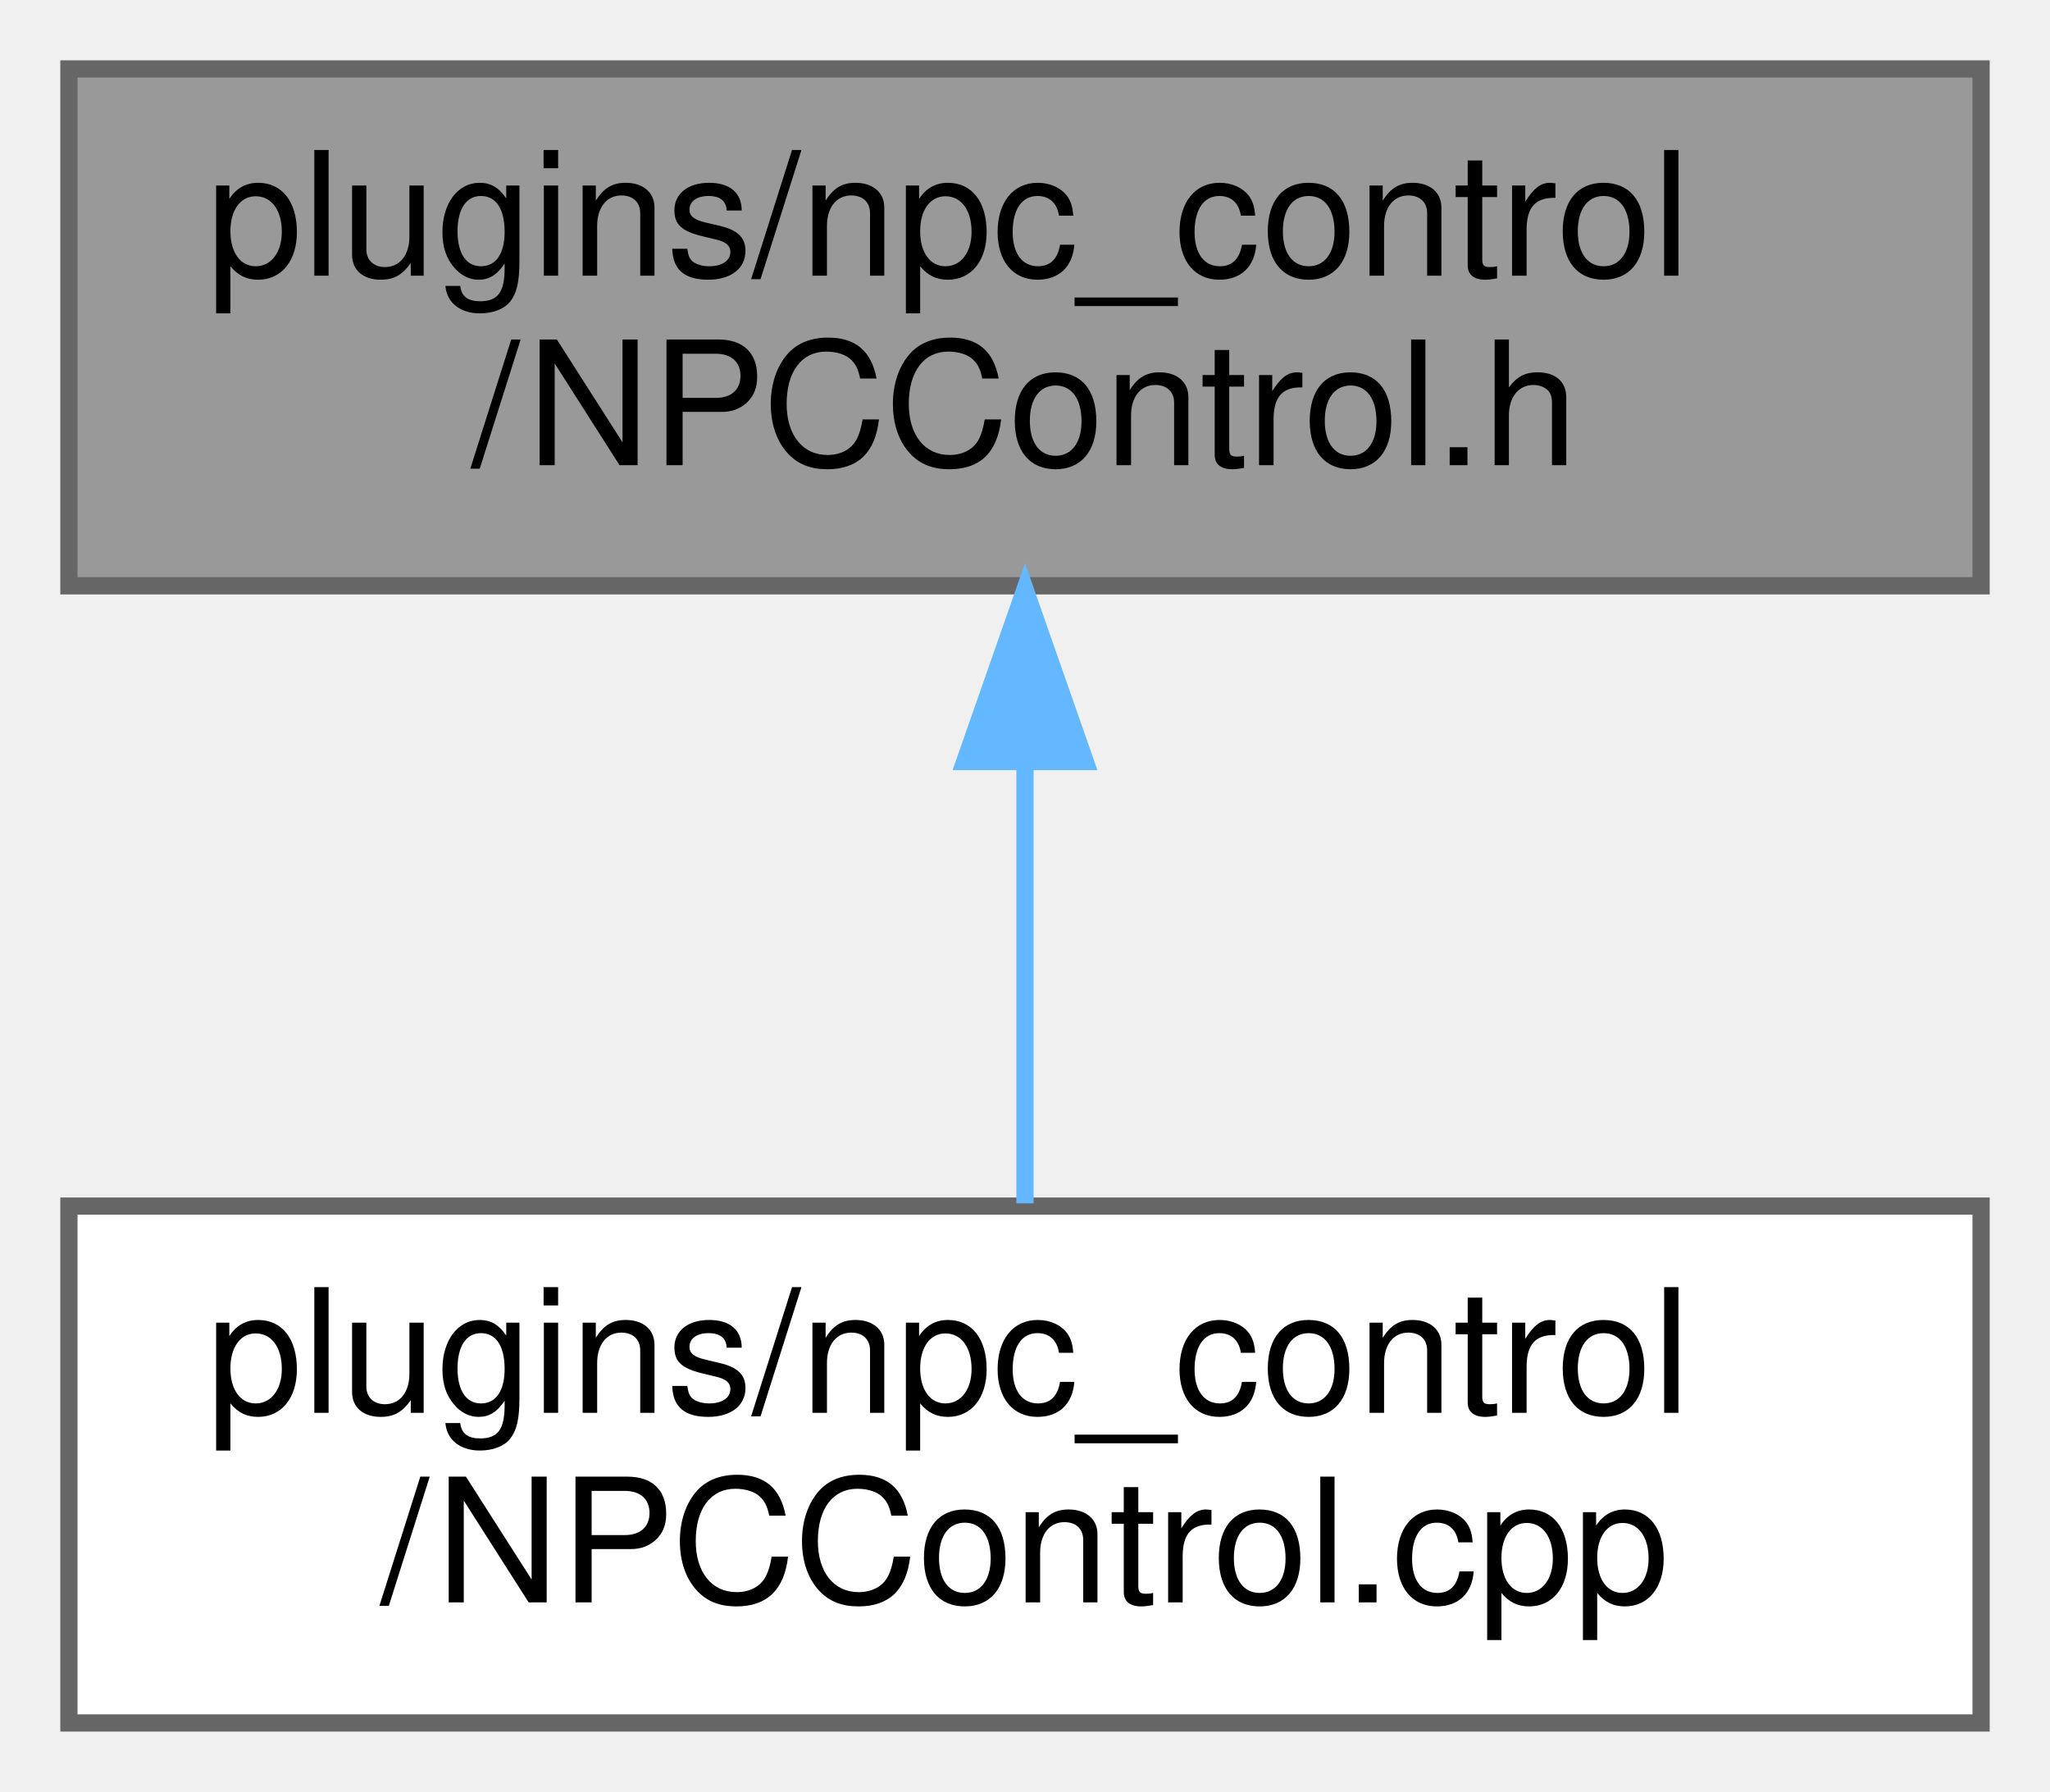
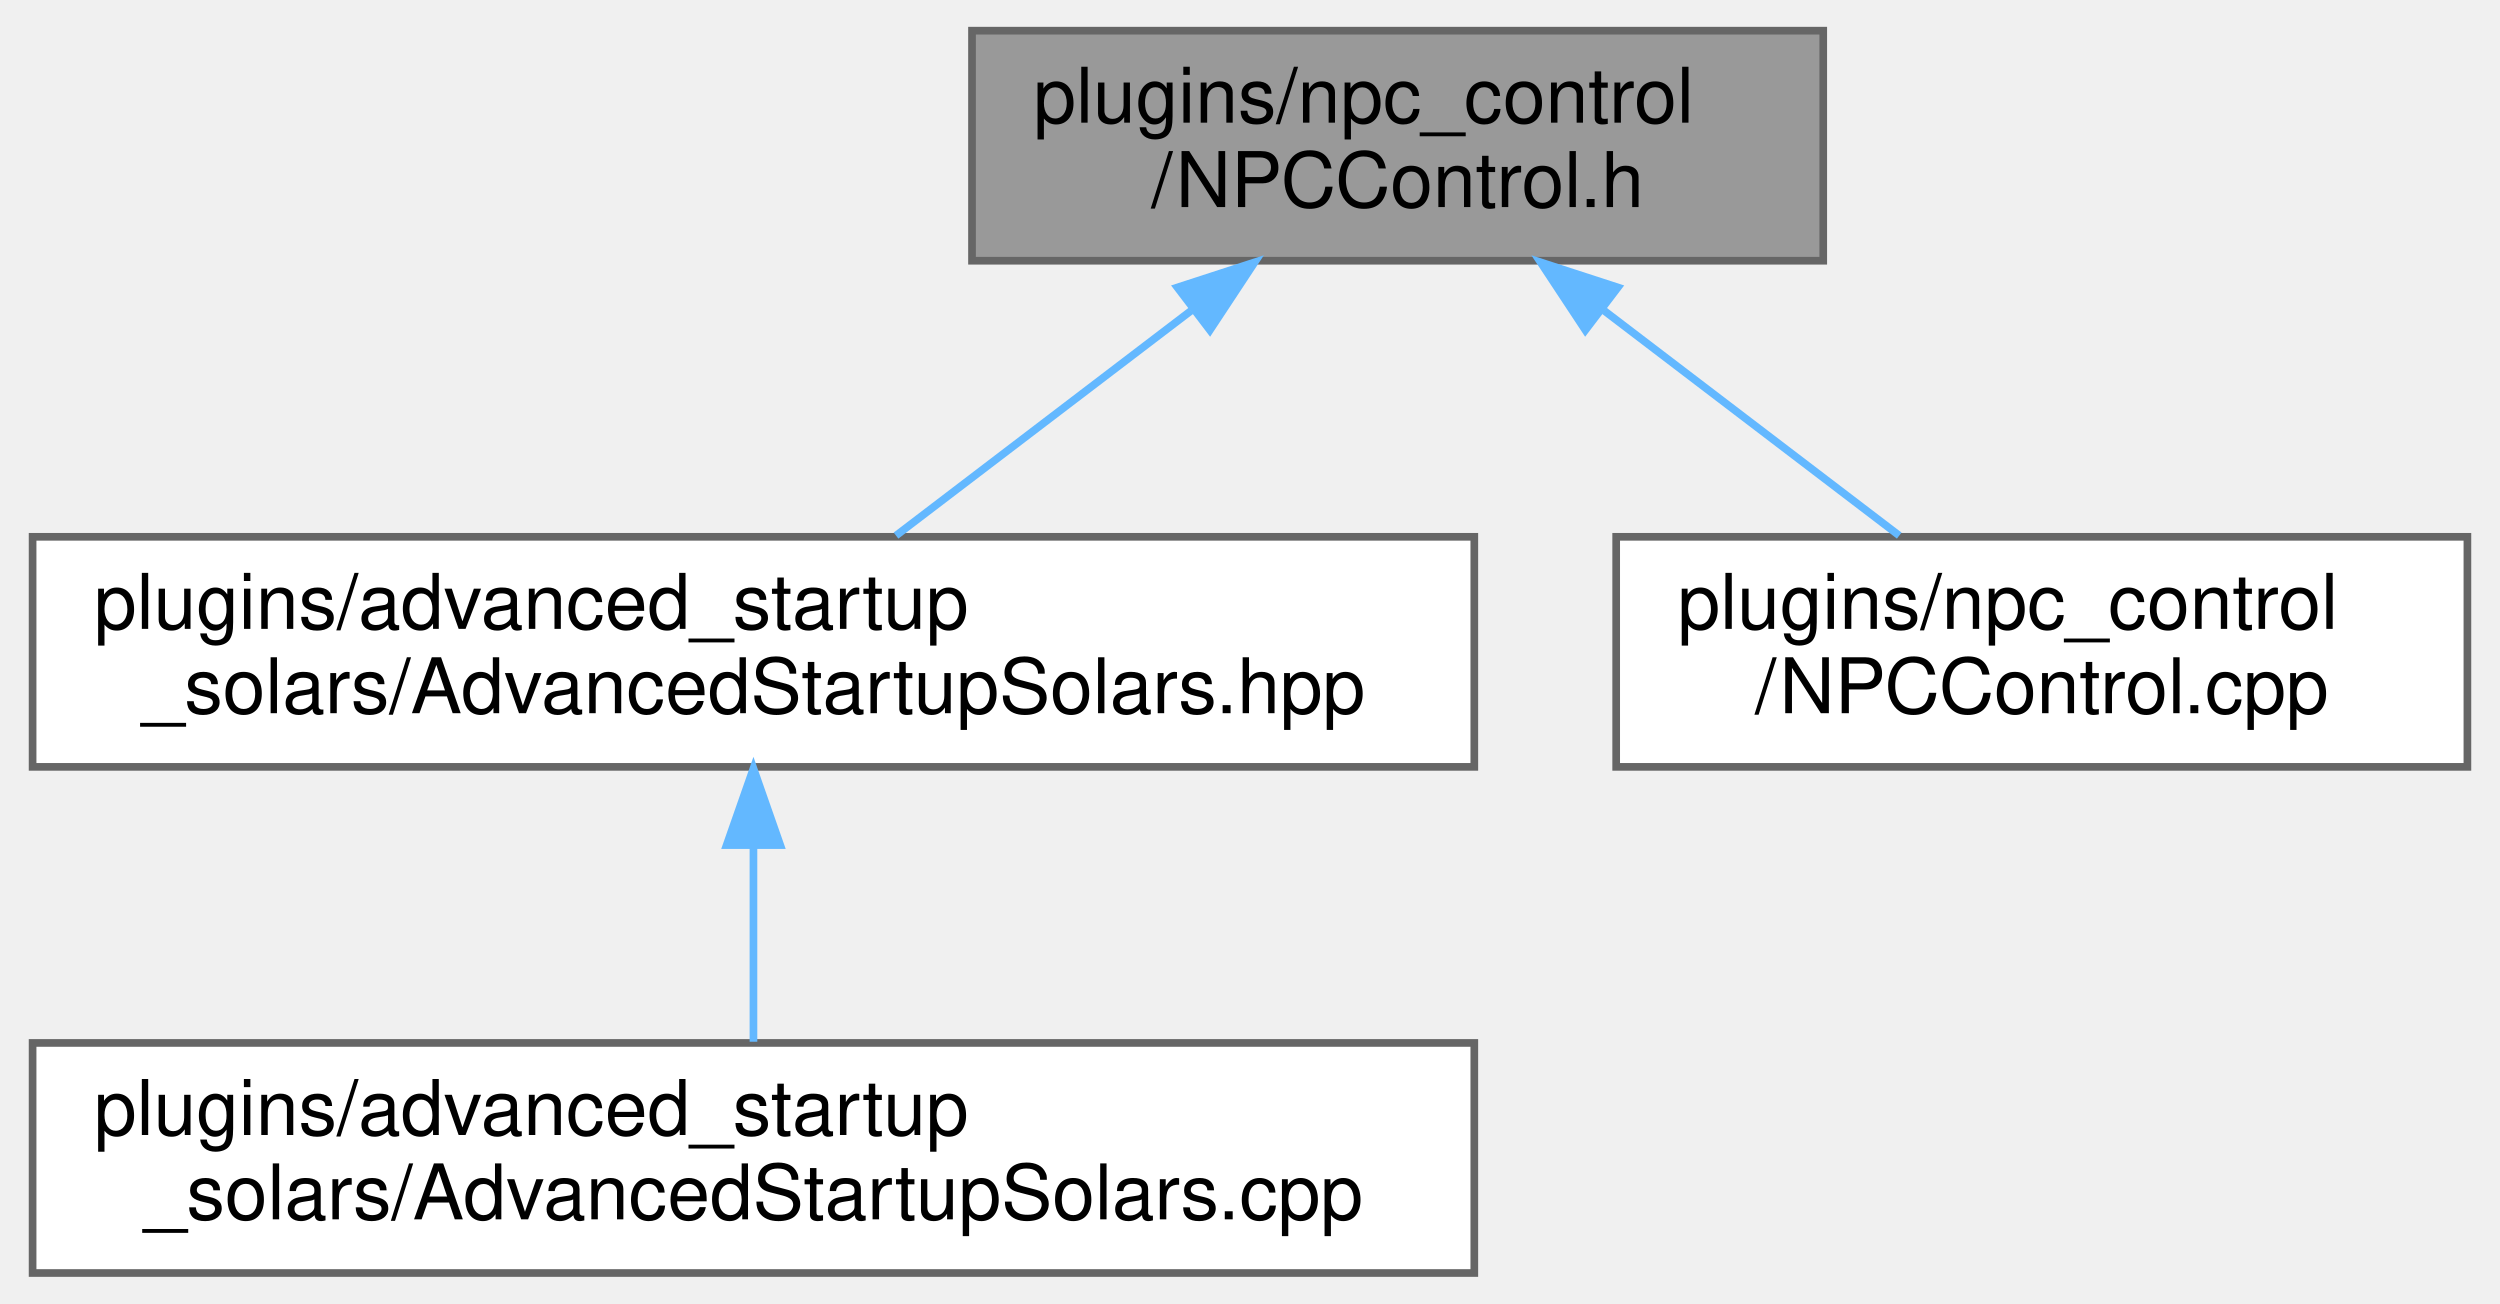
- <svg xmlns="http://www.w3.org/2000/svg" xmlns:xlink="http://www.w3.org/1999/xlink" width="119pt" height="104pt" viewBox="0.00 0.00 119.00 104.00">
-   <g id="graph0" class="graph" transform="scale(1 1) rotate(0) translate(4 100)">
+ <svg xmlns="http://www.w3.org/2000/svg" xmlns:xlink="http://www.w3.org/1999/xlink" width="326pt" height="170pt" viewBox="0.00 0.00 325.50 170.00">
+   <g id="graph0" class="graph" transform="scale(1 1) rotate(0) translate(4 166)">
    <g id="node1" class="node">
      <g id="a_node1">
        <a xlink:title=" ">
-           <polygon fill="#999999" stroke="#666666" points="111,-96 0,-96 0,-66 111,-66 111,-96" />
-           <text text-anchor="start" x="8" y="-84" font-family="Helvetica,sans-Serif" font-size="10.00">plugins/npc_control</text>
-           <text text-anchor="middle" x="55.5" y="-73" font-family="Helvetica,sans-Serif" font-size="10.00">/NPCControl.h</text>
+           <polygon fill="#999999" stroke="#666666" points="233.5,-162 122.5,-162 122.5,-132 233.5,-132 233.5,-162" />
+           <text text-anchor="start" x="130.5" y="-150" font-family="Helvetica,sans-Serif" font-size="10.00">plugins/npc_control</text>
+           <text text-anchor="middle" x="178" y="-139" font-family="Helvetica,sans-Serif" font-size="10.00">/NPCControl.h</text>
        </a>
      </g>
    </g>
    <g id="node2" class="node">
      <g id="a_node2">
-         <a xlink:href="_n_p_c_control_8cpp.html" target="_top" xlink:title=" ">
-           <polygon fill="white" stroke="#666666" points="111,-30 0,-30 0,0 111,0 111,-30" />
-           <text text-anchor="start" x="8" y="-18" font-family="Helvetica,sans-Serif" font-size="10.00">plugins/npc_control</text>
-           <text text-anchor="middle" x="55.5" y="-7" font-family="Helvetica,sans-Serif" font-size="10.00">/NPCControl.cpp</text>
+         <a xlink:href="_advanced_startup_solars_8hpp.html" target="_top" xlink:title=" ">
+           <polygon fill="white" stroke="#666666" points="188,-96 0,-96 0,-66 188,-66 188,-96" />
+           <text text-anchor="start" x="8" y="-84" font-family="Helvetica,sans-Serif" font-size="10.00">plugins/advanced_startup</text>
+           <text text-anchor="middle" x="94" y="-73" font-family="Helvetica,sans-Serif" font-size="10.00">_solars/AdvancedStartupSolars.hpp</text>
        </a>
      </g>
    </g>
    <g id="edge1" class="edge">
-       <path fill="none" stroke="#63b8ff" d="M55.5,-55.54C55.5,-46.96 55.5,-37.61 55.5,-30.16" />
-       <polygon fill="#63b8ff" stroke="#63b8ff" points="52,-55.8 55.5,-65.8 59,-55.8 52,-55.8" />
+       <path fill="none" stroke="#63b8ff" d="M151.06,-125.48C138.51,-115.91 123.89,-104.77 112.59,-96.16" />
+       <polygon fill="#63b8ff" stroke="#63b8ff" points="149.28,-128.52 159.36,-131.8 153.52,-122.95 149.28,-128.52" />
+     </g>
+     <g id="node4" class="node">
+       <g id="a_node4">
+         <a xlink:href="_n_p_c_control_8cpp.html" target="_top" xlink:title=" ">
+           <polygon fill="white" stroke="#666666" points="317.5,-96 206.5,-96 206.5,-66 317.5,-66 317.5,-96" />
+           <text text-anchor="start" x="214.5" y="-84" font-family="Helvetica,sans-Serif" font-size="10.00">plugins/npc_control</text>
+           <text text-anchor="middle" x="262" y="-73" font-family="Helvetica,sans-Serif" font-size="10.00">/NPCControl.cpp</text>
+         </a>
+       </g>
+     </g>
+     <g id="edge3" class="edge">
+       <path fill="none" stroke="#63b8ff" d="M204.94,-125.48C217.49,-115.91 232.11,-104.77 243.41,-96.16" />
+       <polygon fill="#63b8ff" stroke="#63b8ff" points="202.48,-122.95 196.64,-131.8 206.72,-128.52 202.48,-122.95" />
+     </g>
+     <g id="node3" class="node">
+       <g id="a_node3">
+         <a xlink:href="_advanced_startup_solars_8cpp.html" target="_top" xlink:title=" ">
+           <polygon fill="white" stroke="#666666" points="188,-30 0,-30 0,0 188,0 188,-30" />
+           <text text-anchor="start" x="8" y="-18" font-family="Helvetica,sans-Serif" font-size="10.00">plugins/advanced_startup</text>
+           <text text-anchor="middle" x="94" y="-7" font-family="Helvetica,sans-Serif" font-size="10.00">_solars/AdvancedStartupSolars.cpp</text>
+         </a>
+       </g>
+     </g>
+     <g id="edge2" class="edge">
+       <path fill="none" stroke="#63b8ff" d="M94,-55.54C94,-46.96 94,-37.61 94,-30.16" />
+       <polygon fill="#63b8ff" stroke="#63b8ff" points="90.5,-55.8 94,-65.8 97.5,-55.8 90.5,-55.8" />
    </g>
  </g>
</svg>
